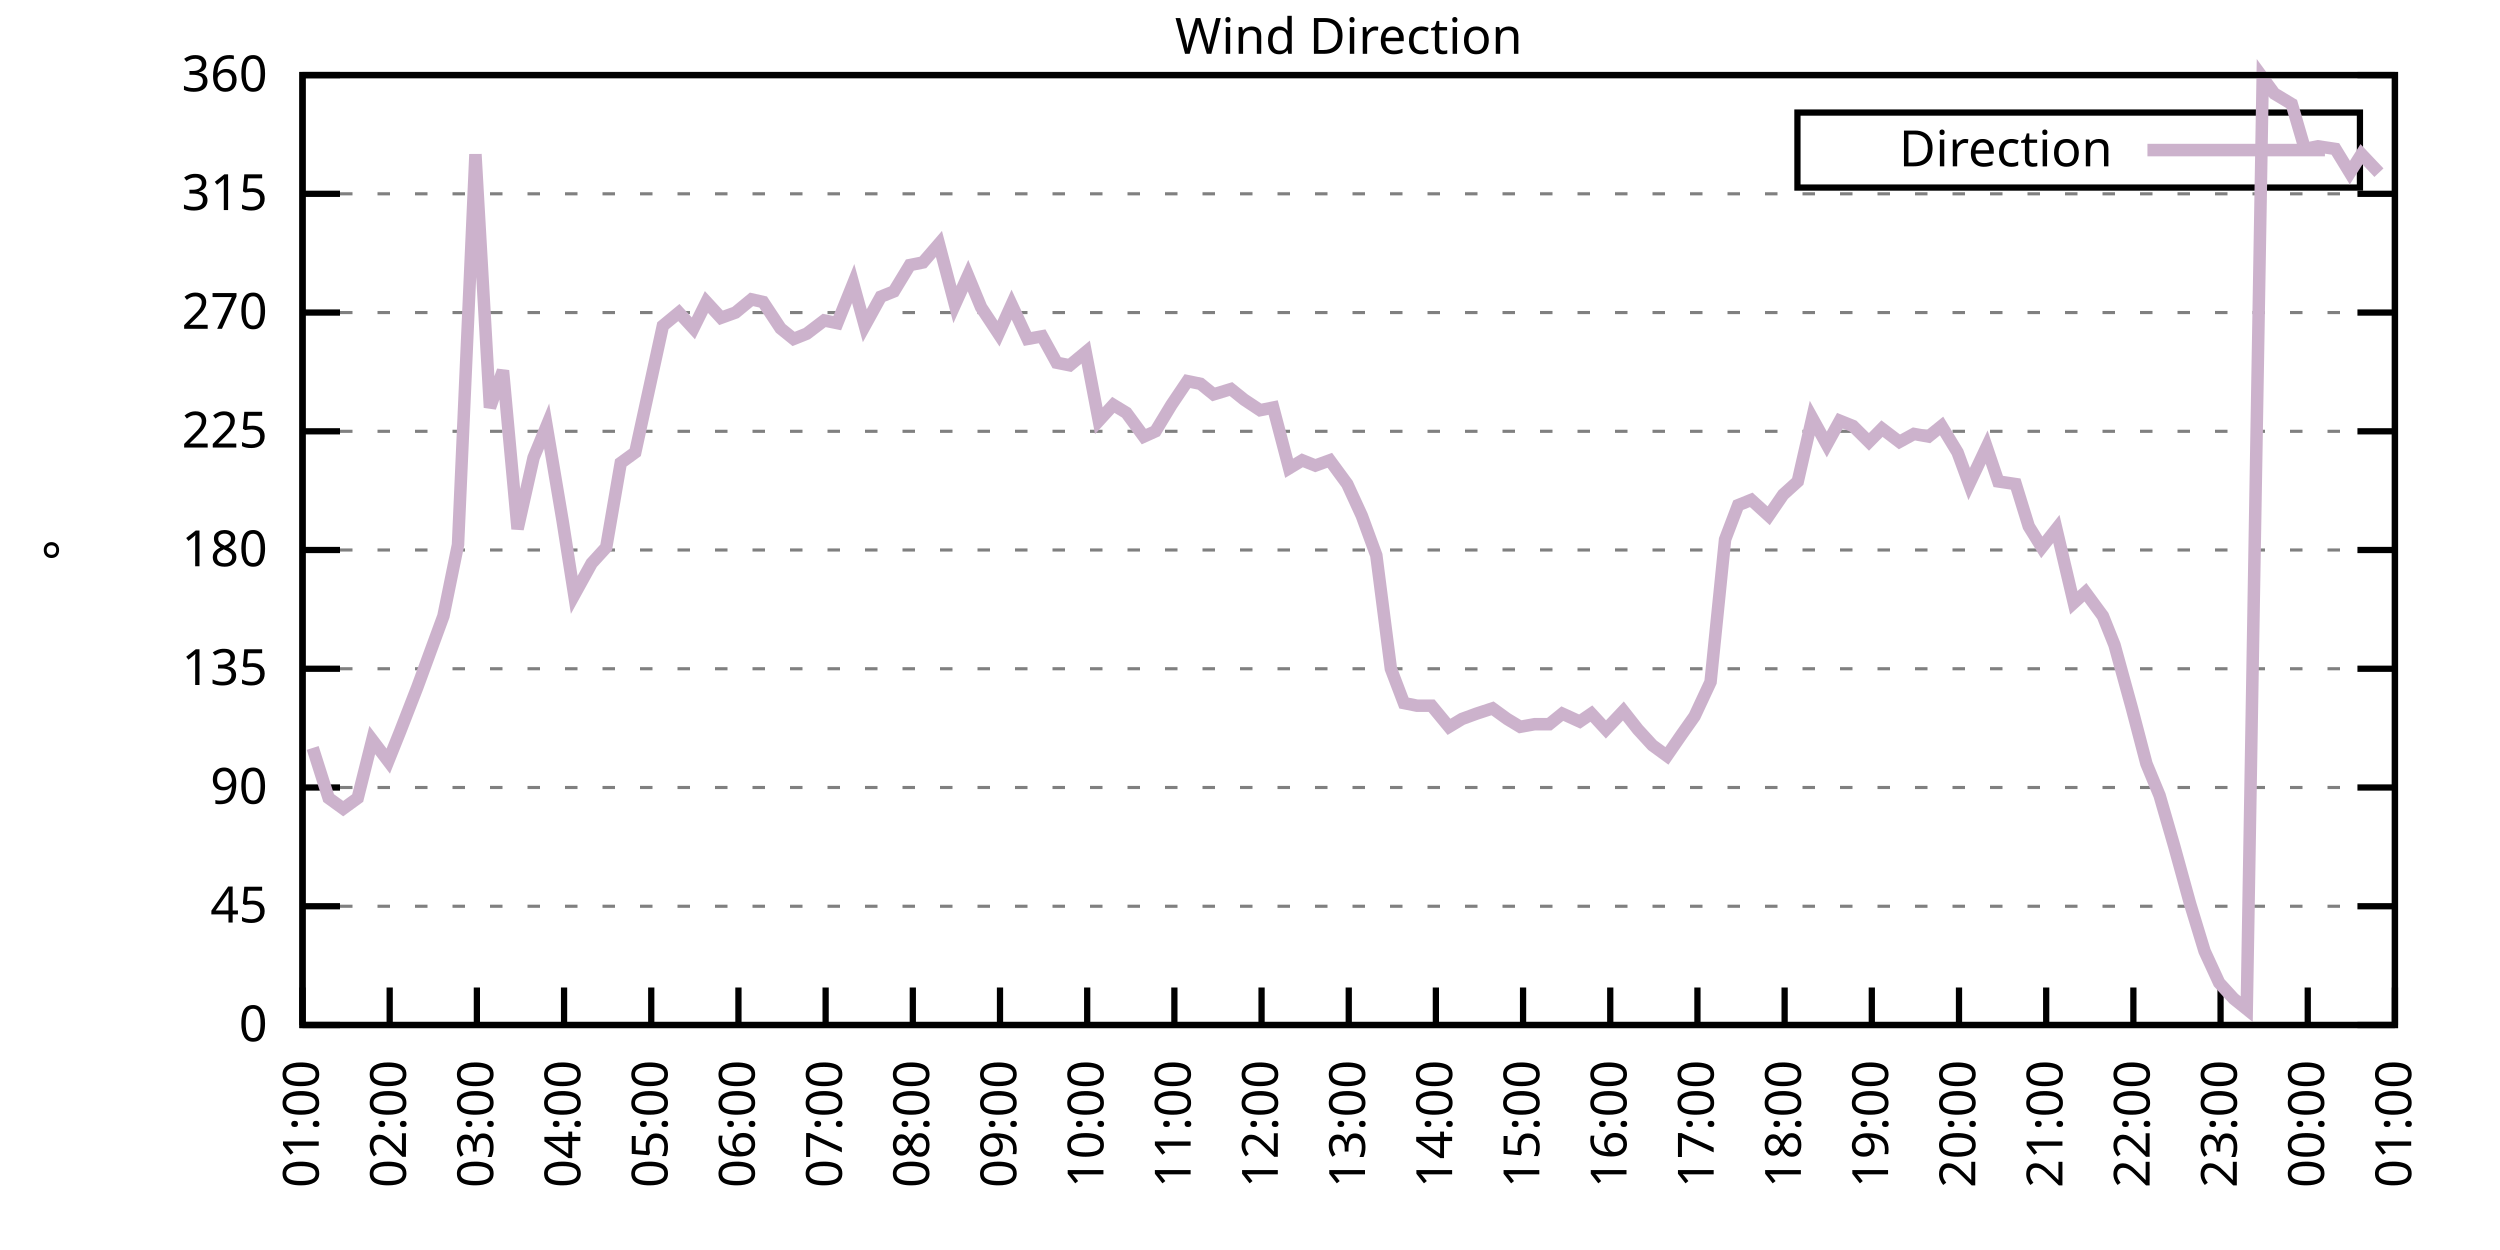
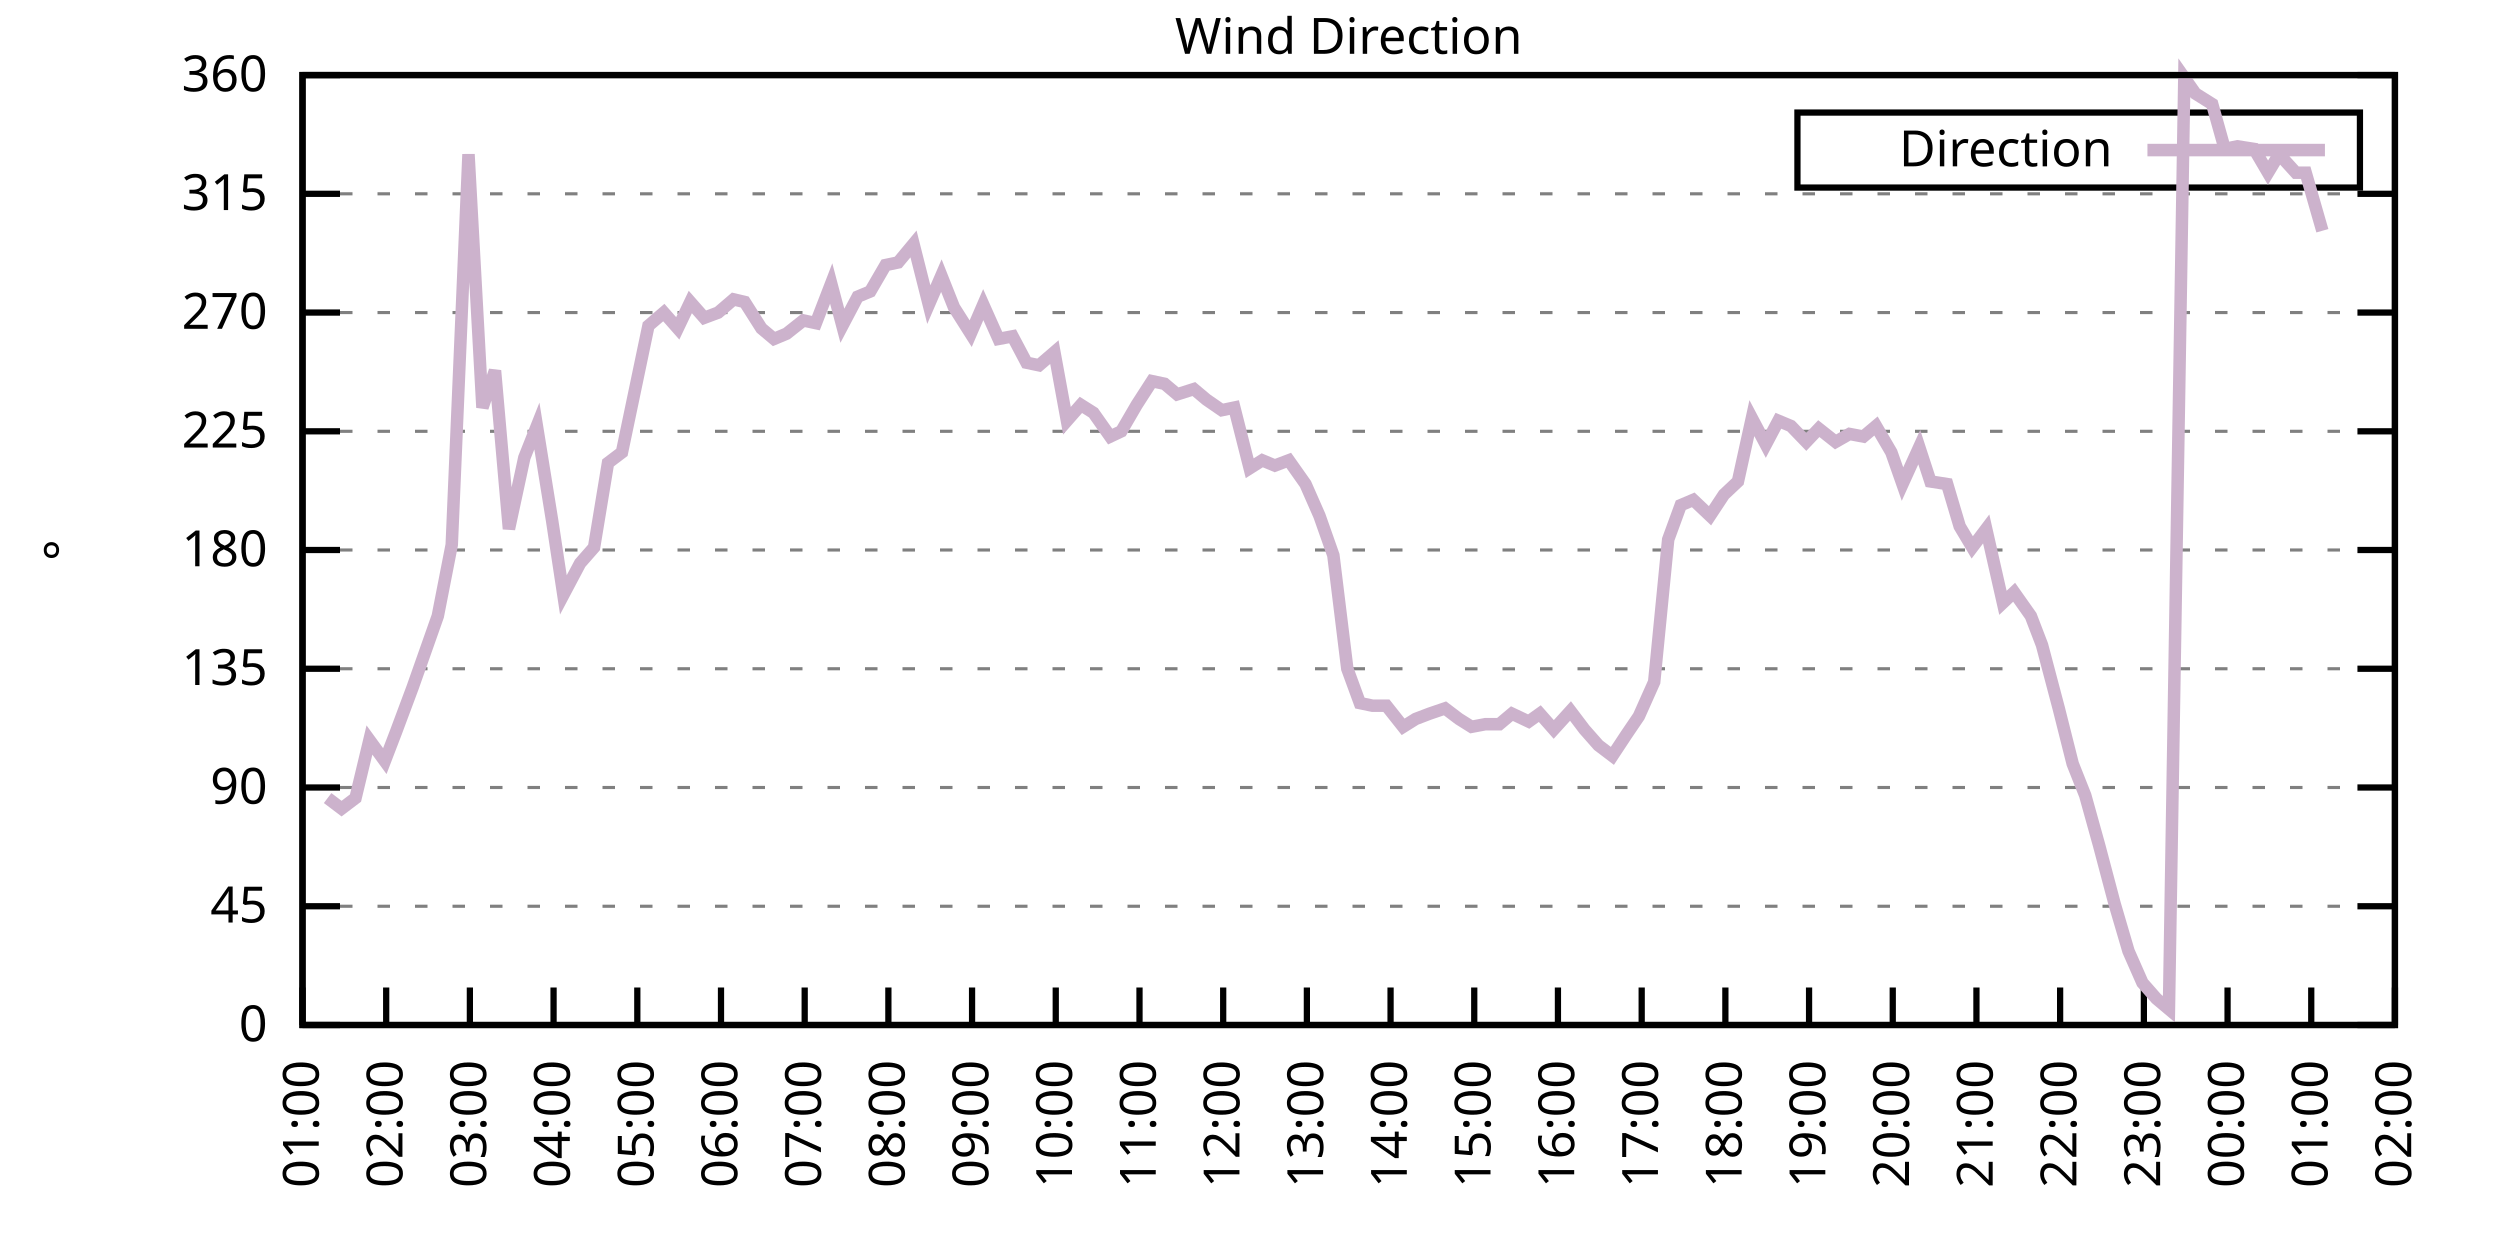
<svg xmlns="http://www.w3.org/2000/svg" xmlns:xlink="http://www.w3.org/1999/xlink" width="400" height="200" viewBox="0 0 400 200">
  <g id="gnuplot_canvas">
    <rect x="0" y="0" width="400" height="200" fill="none" />
    <defs>
      <circle id="gpDot" r="0.5" stroke-width="0.5" stroke="currentColor" />
      <path id="gpPt0" stroke-width="0.333" stroke="currentColor" d="M-1,0 h2 M0,-1 v2" />
      <path id="gpPt1" stroke-width="0.333" stroke="currentColor" d="M-1,-1 L1,1 M1,-1 L-1,1" />
      <path id="gpPt2" stroke-width="0.333" stroke="currentColor" d="M-1,0 L1,0 M0,-1 L0,1 M-1,-1 L1,1 M-1,1 L1,-1" />
      <rect id="gpPt3" stroke-width="0.333" stroke="currentColor" x="-1" y="-1" width="2" height="2" />
      <rect id="gpPt4" stroke-width="0.333" stroke="currentColor" fill="currentColor" x="-1" y="-1" width="2" height="2" />
      <circle id="gpPt5" stroke-width="0.333" stroke="currentColor" cx="0" cy="0" r="1" />
      <use xlink:href="#gpPt5" id="gpPt6" fill="currentColor" stroke="none" />
      <path id="gpPt7" stroke-width="0.333" stroke="currentColor" d="M0,-1.33 L-1.33,0.67 L1.33,0.67 z" />
      <use xlink:href="#gpPt7" id="gpPt8" fill="currentColor" stroke="none" />
      <use xlink:href="#gpPt7" id="gpPt9" stroke="currentColor" transform="rotate(180)" />
      <use xlink:href="#gpPt9" id="gpPt10" fill="currentColor" stroke="none" />
      <use xlink:href="#gpPt3" id="gpPt11" stroke="currentColor" transform="rotate(45)" />
      <use xlink:href="#gpPt11" id="gpPt12" fill="currentColor" stroke="none" />
      <path id="gpPt13" stroke-width="0.333" stroke="currentColor" d="M0,1.330 L1.265,0.411 L0.782,-1.067 L-0.782,-1.076 L-1.265,0.411 z" />
      <use xlink:href="#gpPt13" id="gpPt14" fill="currentColor" stroke="none" />
      <filter id="textbox" filterUnits="objectBoundingBox" x="0" y="0" height="1" width="1">
        <feFlood flood-color="white" flood-opacity="1" result="bgnd" />
        <feComposite in="SourceGraphic" in2="bgnd" operator="atop" />
      </filter>
      <filter id="greybox" filterUnits="objectBoundingBox" x="0" y="0" height="1" width="1">
        <feFlood flood-color="lightgrey" flood-opacity="1" result="grey" />
        <feComposite in="SourceGraphic" in2="grey" operator="atop" />
      </filter>
    </defs>
    <g fill="none" color="white" stroke="currentColor" stroke-width="1.00" stroke-linecap="butt" stroke-linejoin="miter">
</g>
    <g fill="none" color="black" stroke="currentColor" stroke-width="1.00" stroke-linecap="butt" stroke-linejoin="miter">
      <g stroke="none" shape-rendering="crispEdges">
        <polygon fill="rgb(255, 255, 255)" points="48.40,164.00 383.18,164.00 383.18,12.02 48.40,12.02 " />
      </g>
    </g>
    <g fill="none" color="black" stroke="currentColor" stroke-width="1.00" stroke-linecap="butt" stroke-linejoin="miter">
</g>
    <g fill="none" color="black" stroke="black" stroke-width="0.50" stroke-linecap="butt" stroke-linejoin="miter">
</g>
    <g fill="none" color="gray" stroke="currentColor" stroke-width="0.50" stroke-linecap="butt" stroke-linejoin="miter">
      <path stroke="gray" stroke-dasharray="2,4" class="gridline" d="M48.40,164.00 L383.19,164.00  " />
    </g>
    <g fill="none" color="gray" stroke="gray" stroke-width="1.00" stroke-linecap="butt" stroke-linejoin="miter">
</g>
    <g fill="none" color="black" stroke="currentColor" stroke-width="1.00" stroke-linecap="butt" stroke-linejoin="miter">
      <path stroke="black" d="M48.40,164.00 L54.40,164.00 M383.19,164.00 L377.19,164.00  " />
      <g transform="translate(42.80,166.60)" stroke="none" fill="black" font-family="Sans" font-size="8.00" text-anchor="end">
        <text>
          <tspan font-family="Sans"> 0</tspan>
        </text>
      </g>
    </g>
    <g fill="none" color="black" stroke="currentColor" stroke-width="1.00" stroke-linecap="butt" stroke-linejoin="miter">
</g>
    <g fill="none" color="black" stroke="black" stroke-width="0.50" stroke-linecap="butt" stroke-linejoin="miter">
</g>
    <g fill="none" color="gray" stroke="currentColor" stroke-width="0.50" stroke-linecap="butt" stroke-linejoin="miter">
      <path stroke="gray" stroke-dasharray="2,4" class="gridline" d="M48.40,145.00 L383.19,145.00  " />
    </g>
    <g fill="none" color="gray" stroke="gray" stroke-width="1.00" stroke-linecap="butt" stroke-linejoin="miter">
</g>
    <g fill="none" color="black" stroke="currentColor" stroke-width="1.00" stroke-linecap="butt" stroke-linejoin="miter">
      <path stroke="black" d="M48.40,145.00 L54.40,145.00 M383.19,145.00 L377.19,145.00  " />
      <g transform="translate(42.80,147.60)" stroke="none" fill="black" font-family="Sans" font-size="8.00" text-anchor="end">
        <text>
          <tspan font-family="Sans"> 45</tspan>
        </text>
      </g>
    </g>
    <g fill="none" color="black" stroke="currentColor" stroke-width="1.00" stroke-linecap="butt" stroke-linejoin="miter">
</g>
    <g fill="none" color="black" stroke="black" stroke-width="0.50" stroke-linecap="butt" stroke-linejoin="miter">
</g>
    <g fill="none" color="gray" stroke="currentColor" stroke-width="0.50" stroke-linecap="butt" stroke-linejoin="miter">
      <path stroke="gray" stroke-dasharray="2,4" class="gridline" d="M48.40,126.00 L383.19,126.00  " />
    </g>
    <g fill="none" color="gray" stroke="gray" stroke-width="1.00" stroke-linecap="butt" stroke-linejoin="miter">
</g>
    <g fill="none" color="black" stroke="currentColor" stroke-width="1.00" stroke-linecap="butt" stroke-linejoin="miter">
      <path stroke="black" d="M48.40,126.00 L54.40,126.00 M383.19,126.00 L377.19,126.00  " />
      <g transform="translate(42.80,128.60)" stroke="none" fill="black" font-family="Sans" font-size="8.00" text-anchor="end">
        <text>
          <tspan font-family="Sans"> 90</tspan>
        </text>
      </g>
    </g>
    <g fill="none" color="black" stroke="currentColor" stroke-width="1.00" stroke-linecap="butt" stroke-linejoin="miter">
</g>
    <g fill="none" color="black" stroke="black" stroke-width="0.50" stroke-linecap="butt" stroke-linejoin="miter">
</g>
    <g fill="none" color="gray" stroke="currentColor" stroke-width="0.50" stroke-linecap="butt" stroke-linejoin="miter">
      <path stroke="gray" stroke-dasharray="2,4" class="gridline" d="M48.40,107.00 L383.19,107.00  " />
    </g>
    <g fill="none" color="gray" stroke="gray" stroke-width="1.00" stroke-linecap="butt" stroke-linejoin="miter">
</g>
    <g fill="none" color="black" stroke="currentColor" stroke-width="1.00" stroke-linecap="butt" stroke-linejoin="miter">
      <path stroke="black" d="M48.40,107.00 L54.40,107.00 M383.19,107.00 L377.19,107.00  " />
      <g transform="translate(42.80,109.60)" stroke="none" fill="black" font-family="Sans" font-size="8.00" text-anchor="end">
        <text>
          <tspan font-family="Sans"> 135</tspan>
        </text>
      </g>
    </g>
    <g fill="none" color="black" stroke="currentColor" stroke-width="1.00" stroke-linecap="butt" stroke-linejoin="miter">
</g>
    <g fill="none" color="black" stroke="black" stroke-width="0.50" stroke-linecap="butt" stroke-linejoin="miter">
</g>
    <g fill="none" color="gray" stroke="currentColor" stroke-width="0.50" stroke-linecap="butt" stroke-linejoin="miter">
      <path stroke="gray" stroke-dasharray="2,4" class="gridline" d="M48.40,88.00 L383.19,88.00  " />
    </g>
    <g fill="none" color="gray" stroke="gray" stroke-width="1.00" stroke-linecap="butt" stroke-linejoin="miter">
</g>
    <g fill="none" color="black" stroke="currentColor" stroke-width="1.00" stroke-linecap="butt" stroke-linejoin="miter">
      <path stroke="black" d="M48.40,88.00 L54.40,88.00 M383.19,88.00 L377.19,88.00  " />
      <g transform="translate(42.80,90.60)" stroke="none" fill="black" font-family="Sans" font-size="8.00" text-anchor="end">
        <text>
          <tspan font-family="Sans"> 180</tspan>
        </text>
      </g>
    </g>
    <g fill="none" color="black" stroke="currentColor" stroke-width="1.00" stroke-linecap="butt" stroke-linejoin="miter">
</g>
    <g fill="none" color="black" stroke="black" stroke-width="0.50" stroke-linecap="butt" stroke-linejoin="miter">
</g>
    <g fill="none" color="gray" stroke="currentColor" stroke-width="0.50" stroke-linecap="butt" stroke-linejoin="miter">
      <path stroke="gray" stroke-dasharray="2,4" class="gridline" d="M48.40,69.01 L383.19,69.01  " />
    </g>
    <g fill="none" color="gray" stroke="gray" stroke-width="1.00" stroke-linecap="butt" stroke-linejoin="miter">
</g>
    <g fill="none" color="black" stroke="currentColor" stroke-width="1.00" stroke-linecap="butt" stroke-linejoin="miter">
      <path stroke="black" d="M48.40,69.01 L54.40,69.01 M383.19,69.01 L377.19,69.01  " />
      <g transform="translate(42.80,71.61)" stroke="none" fill="black" font-family="Sans" font-size="8.00" text-anchor="end">
        <text>
          <tspan font-family="Sans"> 225</tspan>
        </text>
      </g>
    </g>
    <g fill="none" color="black" stroke="currentColor" stroke-width="1.00" stroke-linecap="butt" stroke-linejoin="miter">
</g>
    <g fill="none" color="black" stroke="black" stroke-width="0.50" stroke-linecap="butt" stroke-linejoin="miter">
</g>
    <g fill="none" color="gray" stroke="currentColor" stroke-width="0.50" stroke-linecap="butt" stroke-linejoin="miter">
      <path stroke="gray" stroke-dasharray="2,4" class="gridline" d="M48.40,50.01 L383.19,50.01  " />
    </g>
    <g fill="none" color="gray" stroke="gray" stroke-width="1.00" stroke-linecap="butt" stroke-linejoin="miter">
</g>
    <g fill="none" color="black" stroke="currentColor" stroke-width="1.00" stroke-linecap="butt" stroke-linejoin="miter">
      <path stroke="black" d="M48.40,50.01 L54.40,50.01 M383.19,50.01 L377.19,50.01  " />
      <g transform="translate(42.80,52.61)" stroke="none" fill="black" font-family="Sans" font-size="8.00" text-anchor="end">
        <text>
          <tspan font-family="Sans"> 270</tspan>
        </text>
      </g>
    </g>
    <g fill="none" color="black" stroke="currentColor" stroke-width="1.00" stroke-linecap="butt" stroke-linejoin="miter">
</g>
    <g fill="none" color="black" stroke="black" stroke-width="0.50" stroke-linecap="butt" stroke-linejoin="miter">
</g>
    <g fill="none" color="gray" stroke="currentColor" stroke-width="0.50" stroke-linecap="butt" stroke-linejoin="miter">
      <path stroke="gray" stroke-dasharray="2,4" class="gridline" d="M48.40,31.01 L383.19,31.01  " />
    </g>
    <g fill="none" color="gray" stroke="gray" stroke-width="1.00" stroke-linecap="butt" stroke-linejoin="miter">
</g>
    <g fill="none" color="black" stroke="currentColor" stroke-width="1.00" stroke-linecap="butt" stroke-linejoin="miter">
      <path stroke="black" d="M48.40,31.01 L54.40,31.01 M383.19,31.01 L377.19,31.01  " />
      <g transform="translate(42.80,33.61)" stroke="none" fill="black" font-family="Sans" font-size="8.00" text-anchor="end">
        <text>
          <tspan font-family="Sans"> 315</tspan>
        </text>
      </g>
    </g>
    <g fill="none" color="black" stroke="currentColor" stroke-width="1.00" stroke-linecap="butt" stroke-linejoin="miter">
</g>
    <g fill="none" color="black" stroke="black" stroke-width="0.50" stroke-linecap="butt" stroke-linejoin="miter">
</g>
    <g fill="none" color="gray" stroke="currentColor" stroke-width="0.50" stroke-linecap="butt" stroke-linejoin="miter">
      <path stroke="gray" stroke-dasharray="2,4" class="gridline" d="M48.40,12.01 L383.19,12.01  " />
    </g>
    <g fill="none" color="gray" stroke="gray" stroke-width="1.00" stroke-linecap="butt" stroke-linejoin="miter">
</g>
    <g fill="none" color="black" stroke="currentColor" stroke-width="1.00" stroke-linecap="butt" stroke-linejoin="miter">
      <path stroke="black" d="M48.40,12.01 L54.40,12.01 M383.19,12.01 L377.19,12.01  " />
      <g transform="translate(42.80,14.61)" stroke="none" fill="black" font-family="Sans" font-size="8.00" text-anchor="end">
        <text>
          <tspan font-family="Sans"> 360</tspan>
        </text>
      </g>
    </g>
    <g fill="none" color="black" stroke="currentColor" stroke-width="1.00" stroke-linecap="butt" stroke-linejoin="miter">
      <path stroke="black" d="M48.40,164.00 L48.40,158.00  " />
      <g transform="translate(51.00,169.60) rotate(270.00)" stroke="none" fill="black" font-family="Sans" font-size="8.00" text-anchor="end">
        <text>
          <tspan font-family="Sans">01:00</tspan>
        </text>
      </g>
    </g>
    <g fill="none" color="black" stroke="currentColor" stroke-width="1.00" stroke-linecap="butt" stroke-linejoin="miter">
-       <path stroke="black" d="M62.35,164.00 L62.35,158.00  " />
-       <g transform="translate(64.95,169.60) rotate(270.00)" stroke="none" fill="black" font-family="Sans" font-size="8.00" text-anchor="end">
+       <path stroke="black" d="M61.79,164.00 L61.79,158.00  " />
+       <g transform="translate(64.39,169.60) rotate(270.00)" stroke="none" fill="black" font-family="Sans" font-size="8.00" text-anchor="end">
        <text>
          <tspan font-family="Sans">02:00</tspan>
        </text>
      </g>
    </g>
    <g fill="none" color="black" stroke="currentColor" stroke-width="1.00" stroke-linecap="butt" stroke-linejoin="miter">
-       <path stroke="black" d="M76.30,164.00 L76.30,158.00  " />
-       <g transform="translate(78.90,169.60) rotate(270.00)" stroke="none" fill="black" font-family="Sans" font-size="8.00" text-anchor="end">
+       <path stroke="black" d="M75.18,164.00 L75.18,158.00  " />
+       <g transform="translate(77.78,169.60) rotate(270.00)" stroke="none" fill="black" font-family="Sans" font-size="8.00" text-anchor="end">
        <text>
          <tspan font-family="Sans">03:00</tspan>
        </text>
      </g>
    </g>
    <g fill="none" color="black" stroke="currentColor" stroke-width="1.00" stroke-linecap="butt" stroke-linejoin="miter">
-       <path stroke="black" d="M90.25,164.00 L90.25,158.00  " />
-       <g transform="translate(92.85,169.60) rotate(270.00)" stroke="none" fill="black" font-family="Sans" font-size="8.00" text-anchor="end">
+       <path stroke="black" d="M88.57,164.00 L88.57,158.00  " />
+       <g transform="translate(91.17,169.60) rotate(270.00)" stroke="none" fill="black" font-family="Sans" font-size="8.00" text-anchor="end">
        <text>
          <tspan font-family="Sans">04:00</tspan>
        </text>
      </g>
    </g>
    <g fill="none" color="black" stroke="currentColor" stroke-width="1.00" stroke-linecap="butt" stroke-linejoin="miter">
-       <path stroke="black" d="M104.20,164.00 L104.20,158.00  " />
-       <g transform="translate(106.80,169.60) rotate(270.00)" stroke="none" fill="black" font-family="Sans" font-size="8.00" text-anchor="end">
+       <path stroke="black" d="M101.97,164.00 L101.97,158.00  " />
+       <g transform="translate(104.57,169.60) rotate(270.00)" stroke="none" fill="black" font-family="Sans" font-size="8.00" text-anchor="end">
        <text>
          <tspan font-family="Sans">05:00</tspan>
        </text>
      </g>
    </g>
    <g fill="none" color="black" stroke="currentColor" stroke-width="1.00" stroke-linecap="butt" stroke-linejoin="miter">
-       <path stroke="black" d="M118.15,164.00 L118.15,158.00  " />
-       <g transform="translate(120.75,169.60) rotate(270.00)" stroke="none" fill="black" font-family="Sans" font-size="8.00" text-anchor="end">
+       <path stroke="black" d="M115.36,164.00 L115.36,158.00  " />
+       <g transform="translate(117.96,169.60) rotate(270.00)" stroke="none" fill="black" font-family="Sans" font-size="8.00" text-anchor="end">
        <text>
          <tspan font-family="Sans">06:00</tspan>
        </text>
      </g>
    </g>
    <g fill="none" color="black" stroke="currentColor" stroke-width="1.00" stroke-linecap="butt" stroke-linejoin="miter">
-       <path stroke="black" d="M132.10,164.00 L132.10,158.00  " />
-       <g transform="translate(134.70,169.60) rotate(270.00)" stroke="none" fill="black" font-family="Sans" font-size="8.00" text-anchor="end">
+       <path stroke="black" d="M128.75,164.00 L128.75,158.00  " />
+       <g transform="translate(131.35,169.60) rotate(270.00)" stroke="none" fill="black" font-family="Sans" font-size="8.00" text-anchor="end">
        <text>
          <tspan font-family="Sans">07:00</tspan>
        </text>
      </g>
    </g>
    <g fill="none" color="black" stroke="currentColor" stroke-width="1.00" stroke-linecap="butt" stroke-linejoin="miter">
-       <path stroke="black" d="M146.05,164.00 L146.05,158.00  " />
-       <g transform="translate(148.65,169.60) rotate(270.00)" stroke="none" fill="black" font-family="Sans" font-size="8.00" text-anchor="end">
+       <path stroke="black" d="M142.14,164.00 L142.14,158.00  " />
+       <g transform="translate(144.74,169.60) rotate(270.00)" stroke="none" fill="black" font-family="Sans" font-size="8.00" text-anchor="end">
        <text>
          <tspan font-family="Sans">08:00</tspan>
        </text>
      </g>
    </g>
    <g fill="none" color="black" stroke="currentColor" stroke-width="1.00" stroke-linecap="butt" stroke-linejoin="miter">
-       <path stroke="black" d="M160.00,164.00 L160.00,158.00  " />
-       <g transform="translate(162.60,169.60) rotate(270.00)" stroke="none" fill="black" font-family="Sans" font-size="8.00" text-anchor="end">
+       <path stroke="black" d="M155.53,164.00 L155.53,158.00  " />
+       <g transform="translate(158.13,169.60) rotate(270.00)" stroke="none" fill="black" font-family="Sans" font-size="8.00" text-anchor="end">
        <text>
          <tspan font-family="Sans">09:00</tspan>
        </text>
      </g>
    </g>
    <g fill="none" color="black" stroke="currentColor" stroke-width="1.00" stroke-linecap="butt" stroke-linejoin="miter">
-       <path stroke="black" d="M173.95,164.00 L173.95,158.00  " />
-       <g transform="translate(176.55,169.60) rotate(270.00)" stroke="none" fill="black" font-family="Sans" font-size="8.00" text-anchor="end">
+       <path stroke="black" d="M168.92,164.00 L168.92,158.00  " />
+       <g transform="translate(171.52,169.60) rotate(270.00)" stroke="none" fill="black" font-family="Sans" font-size="8.00" text-anchor="end">
        <text>
          <tspan font-family="Sans">10:00</tspan>
        </text>
      </g>
    </g>
    <g fill="none" color="black" stroke="currentColor" stroke-width="1.00" stroke-linecap="butt" stroke-linejoin="miter">
-       <path stroke="black" d="M187.90,164.00 L187.90,158.00  " />
-       <g transform="translate(190.50,169.60) rotate(270.00)" stroke="none" fill="black" font-family="Sans" font-size="8.00" text-anchor="end">
+       <path stroke="black" d="M182.32,164.00 L182.32,158.00  " />
+       <g transform="translate(184.92,169.60) rotate(270.00)" stroke="none" fill="black" font-family="Sans" font-size="8.00" text-anchor="end">
        <text>
          <tspan font-family="Sans">11:00</tspan>
        </text>
      </g>
    </g>
    <g fill="none" color="black" stroke="currentColor" stroke-width="1.00" stroke-linecap="butt" stroke-linejoin="miter">
-       <path stroke="black" d="M201.85,164.00 L201.85,158.00  " />
-       <g transform="translate(204.45,169.60) rotate(270.00)" stroke="none" fill="black" font-family="Sans" font-size="8.00" text-anchor="end">
+       <path stroke="black" d="M195.71,164.00 L195.71,158.00  " />
+       <g transform="translate(198.31,169.60) rotate(270.00)" stroke="none" fill="black" font-family="Sans" font-size="8.00" text-anchor="end">
        <text>
          <tspan font-family="Sans">12:00</tspan>
        </text>
      </g>
    </g>
    <g fill="none" color="black" stroke="currentColor" stroke-width="1.00" stroke-linecap="butt" stroke-linejoin="miter">
-       <path stroke="black" d="M215.80,164.00 L215.80,158.00  " />
-       <g transform="translate(218.40,169.60) rotate(270.00)" stroke="none" fill="black" font-family="Sans" font-size="8.00" text-anchor="end">
+       <path stroke="black" d="M209.10,164.00 L209.10,158.00  " />
+       <g transform="translate(211.70,169.60) rotate(270.00)" stroke="none" fill="black" font-family="Sans" font-size="8.00" text-anchor="end">
        <text>
          <tspan font-family="Sans">13:00</tspan>
        </text>
      </g>
    </g>
    <g fill="none" color="black" stroke="currentColor" stroke-width="1.00" stroke-linecap="butt" stroke-linejoin="miter">
-       <path stroke="black" d="M229.74,164.00 L229.74,158.00  " />
-       <g transform="translate(232.34,169.60) rotate(270.00)" stroke="none" fill="black" font-family="Sans" font-size="8.00" text-anchor="end">
+       <path stroke="black" d="M222.49,164.00 L222.49,158.00  " />
+       <g transform="translate(225.09,169.60) rotate(270.00)" stroke="none" fill="black" font-family="Sans" font-size="8.00" text-anchor="end">
        <text>
          <tspan font-family="Sans">14:00</tspan>
        </text>
      </g>
    </g>
    <g fill="none" color="black" stroke="currentColor" stroke-width="1.00" stroke-linecap="butt" stroke-linejoin="miter">
-       <path stroke="black" d="M243.69,164.00 L243.69,158.00  " />
-       <g transform="translate(246.29,169.60) rotate(270.00)" stroke="none" fill="black" font-family="Sans" font-size="8.00" text-anchor="end">
+       <path stroke="black" d="M235.88,164.00 L235.88,158.00  " />
+       <g transform="translate(238.48,169.60) rotate(270.00)" stroke="none" fill="black" font-family="Sans" font-size="8.00" text-anchor="end">
        <text>
          <tspan font-family="Sans">15:00</tspan>
        </text>
      </g>
    </g>
    <g fill="none" color="black" stroke="currentColor" stroke-width="1.00" stroke-linecap="butt" stroke-linejoin="miter">
-       <path stroke="black" d="M257.64,164.00 L257.64,158.00  " />
-       <g transform="translate(260.24,169.60) rotate(270.00)" stroke="none" fill="black" font-family="Sans" font-size="8.00" text-anchor="end">
+       <path stroke="black" d="M249.27,164.00 L249.27,158.00  " />
+       <g transform="translate(251.87,169.60) rotate(270.00)" stroke="none" fill="black" font-family="Sans" font-size="8.00" text-anchor="end">
        <text>
          <tspan font-family="Sans">16:00</tspan>
        </text>
      </g>
    </g>
    <g fill="none" color="black" stroke="currentColor" stroke-width="1.00" stroke-linecap="butt" stroke-linejoin="miter">
-       <path stroke="black" d="M271.59,164.00 L271.59,158.00  " />
-       <g transform="translate(274.19,169.60) rotate(270.00)" stroke="none" fill="black" font-family="Sans" font-size="8.00" text-anchor="end">
+       <path stroke="black" d="M262.67,164.00 L262.67,158.00  " />
+       <g transform="translate(265.27,169.60) rotate(270.00)" stroke="none" fill="black" font-family="Sans" font-size="8.00" text-anchor="end">
        <text>
          <tspan font-family="Sans">17:00</tspan>
        </text>
      </g>
    </g>
    <g fill="none" color="black" stroke="currentColor" stroke-width="1.00" stroke-linecap="butt" stroke-linejoin="miter">
-       <path stroke="black" d="M285.54,164.00 L285.54,158.00  " />
-       <g transform="translate(288.14,169.60) rotate(270.00)" stroke="none" fill="black" font-family="Sans" font-size="8.00" text-anchor="end">
+       <path stroke="black" d="M276.06,164.00 L276.06,158.00  " />
+       <g transform="translate(278.66,169.60) rotate(270.00)" stroke="none" fill="black" font-family="Sans" font-size="8.00" text-anchor="end">
        <text>
          <tspan font-family="Sans">18:00</tspan>
        </text>
      </g>
    </g>
    <g fill="none" color="black" stroke="currentColor" stroke-width="1.00" stroke-linecap="butt" stroke-linejoin="miter">
-       <path stroke="black" d="M299.49,164.00 L299.49,158.00  " />
-       <g transform="translate(302.09,169.60) rotate(270.00)" stroke="none" fill="black" font-family="Sans" font-size="8.00" text-anchor="end">
+       <path stroke="black" d="M289.45,164.00 L289.45,158.00  " />
+       <g transform="translate(292.05,169.60) rotate(270.00)" stroke="none" fill="black" font-family="Sans" font-size="8.00" text-anchor="end">
        <text>
          <tspan font-family="Sans">19:00</tspan>
        </text>
      </g>
    </g>
    <g fill="none" color="black" stroke="currentColor" stroke-width="1.00" stroke-linecap="butt" stroke-linejoin="miter">
-       <path stroke="black" d="M313.44,164.00 L313.44,158.00  " />
-       <g transform="translate(316.04,169.60) rotate(270.00)" stroke="none" fill="black" font-family="Sans" font-size="8.00" text-anchor="end">
+       <path stroke="black" d="M302.84,164.00 L302.84,158.00  " />
+       <g transform="translate(305.44,169.60) rotate(270.00)" stroke="none" fill="black" font-family="Sans" font-size="8.00" text-anchor="end">
        <text>
          <tspan font-family="Sans">20:00</tspan>
        </text>
      </g>
    </g>
    <g fill="none" color="black" stroke="currentColor" stroke-width="1.00" stroke-linecap="butt" stroke-linejoin="miter">
-       <path stroke="black" d="M327.39,164.00 L327.39,158.00  " />
-       <g transform="translate(329.99,169.60) rotate(270.00)" stroke="none" fill="black" font-family="Sans" font-size="8.00" text-anchor="end">
+       <path stroke="black" d="M316.23,164.00 L316.23,158.00  " />
+       <g transform="translate(318.83,169.60) rotate(270.00)" stroke="none" fill="black" font-family="Sans" font-size="8.00" text-anchor="end">
        <text>
          <tspan font-family="Sans">21:00</tspan>
        </text>
      </g>
    </g>
    <g fill="none" color="black" stroke="currentColor" stroke-width="1.00" stroke-linecap="butt" stroke-linejoin="miter">
-       <path stroke="black" d="M341.34,164.00 L341.34,158.00  " />
-       <g transform="translate(343.94,169.60) rotate(270.00)" stroke="none" fill="black" font-family="Sans" font-size="8.00" text-anchor="end">
+       <path stroke="black" d="M329.62,164.00 L329.62,158.00  " />
+       <g transform="translate(332.22,169.60) rotate(270.00)" stroke="none" fill="black" font-family="Sans" font-size="8.00" text-anchor="end">
        <text>
          <tspan font-family="Sans">22:00</tspan>
        </text>
      </g>
    </g>
    <g fill="none" color="black" stroke="currentColor" stroke-width="1.00" stroke-linecap="butt" stroke-linejoin="miter">
-       <path stroke="black" d="M355.29,164.00 L355.29,158.00  " />
-       <g transform="translate(357.89,169.60) rotate(270.00)" stroke="none" fill="black" font-family="Sans" font-size="8.00" text-anchor="end">
+       <path stroke="black" d="M343.02,164.00 L343.02,158.00  " />
+       <g transform="translate(345.62,169.60) rotate(270.00)" stroke="none" fill="black" font-family="Sans" font-size="8.00" text-anchor="end">
        <text>
          <tspan font-family="Sans">23:00</tspan>
        </text>
      </g>
    </g>
    <g fill="none" color="black" stroke="currentColor" stroke-width="1.00" stroke-linecap="butt" stroke-linejoin="miter">
-       <path stroke="black" d="M369.24,164.00 L369.24,158.00  " />
-       <g transform="translate(371.84,169.60) rotate(270.00)" stroke="none" fill="black" font-family="Sans" font-size="8.00" text-anchor="end">
+       <path stroke="black" d="M356.41,164.00 L356.41,158.00  " />
+       <g transform="translate(359.01,169.60) rotate(270.00)" stroke="none" fill="black" font-family="Sans" font-size="8.00" text-anchor="end">
        <text>
          <tspan font-family="Sans">00:00</tspan>
+         </text>
+       </g>
+     </g>
+     <g fill="none" color="black" stroke="currentColor" stroke-width="1.00" stroke-linecap="butt" stroke-linejoin="miter">
+       <path stroke="black" d="M369.80,164.00 L369.80,158.00  " />
+       <g transform="translate(372.40,169.60) rotate(270.00)" stroke="none" fill="black" font-family="Sans" font-size="8.00" text-anchor="end">
+         <text>
+           <tspan font-family="Sans">01:00</tspan>
        </text>
      </g>
    </g>
    <g fill="none" color="black" stroke="currentColor" stroke-width="1.00" stroke-linecap="butt" stroke-linejoin="miter">
      <path stroke="black" d="M383.19,164.00 L383.19,158.00  " />
      <g transform="translate(385.79,169.60) rotate(270.00)" stroke="none" fill="black" font-family="Sans" font-size="8.00" text-anchor="end">
        <text>
-           <tspan font-family="Sans">01:00</tspan>
+           <tspan font-family="Sans">02:00</tspan>
        </text>
      </g>
    </g>
    <g fill="none" color="black" stroke="currentColor" stroke-width="1.00" stroke-linecap="butt" stroke-linejoin="miter">
</g>
    <g fill="none" color="black" stroke="currentColor" stroke-width="1.00" stroke-linecap="butt" stroke-linejoin="miter">
      <path stroke="black" d="M48.40,12.01 L48.40,164.00 L383.19,164.00 L383.19,12.01 L48.40,12.01 Z  " />
    </g>
    <g fill="none" color="black" stroke="currentColor" stroke-width="1.00" stroke-linecap="butt" stroke-linejoin="miter">
</g>
    <g fill="none" color="black" stroke="currentColor" stroke-width="1.00" stroke-linecap="butt" stroke-linejoin="miter">
      <path stroke="black" d="M287.59,30.01 L287.59,18.01 L377.59,18.01 L377.59,30.01 L287.59,30.01 Z  " />
    </g>
    <g id="Wind_direction_plot_1">
      <g fill="none" color="white" stroke="black" stroke-width="2.00" stroke-linecap="butt" stroke-linejoin="miter">
</g>
      <g fill="none" color="black" stroke="currentColor" stroke-width="2.00" stroke-linecap="butt" stroke-linejoin="miter">
        <g transform="translate(337.99,26.61)" stroke="none" fill="black" font-family="Sans" font-size="8.00" text-anchor="end">
          <text>
            <tspan font-family="Sans">Direction</tspan>
          </text>
        </g>
      </g>
      <g fill="none" color="black" stroke="currentColor" stroke-width="2.00" stroke-linecap="butt" stroke-linejoin="miter">
-         <path stroke="rgb(204, 178, 204)" d="M343.59,24.01 L371.99,24.01 M50.03,119.67 L52.58,127.69 L54.91,129.38 L57.23,127.69 L59.56,118.40 L62.12,121.78   L63.98,117.14 L66.77,109.96 L70.95,98.56 L73.28,87.16 L76.07,24.68 L78.39,65.21 L80.48,59.30 L82.81,84.63   L85.37,73.23 L87.46,68.16 L90.02,83.36 L91.88,95.18 L94.67,90.12 L96.99,87.58 L99.32,74.07 L101.64,72.38   L106.06,52.12 L108.62,50.01 L110.94,52.54 L113.03,48.32 L115.36,50.85 L117.68,50.01 L120.24,47.90 L122.10,48.32   L124.89,52.54 L126.98,54.23 L129.08,53.39 L131.87,51.27 L133.96,51.70 L136.51,45.36 L138.37,52.12 L140.93,47.47   L143.02,46.63 L145.58,42.41 L147.67,41.99 L150.23,39.03 L152.79,48.74 L154.88,44.10 L156.97,49.16 L159.76,53.39   L161.86,48.74 L164.41,54.23 L166.74,53.81 L169.06,58.03 L171.16,58.45 L173.71,56.34 L175.81,67.32 L178.13,64.78   L180.22,66.05 L183.01,69.85 L184.87,69.01 L187.43,64.78 L189.99,60.98 L192.08,61.41 L194.17,63.10 L196.96,62.25   L199.06,63.94 L201.61,65.63 L203.71,65.21 L206.26,74.92 L208.36,73.65 L210.45,74.49 L212.77,73.65 L215.56,77.45   L217.89,82.52 L220.21,88.85 L222.54,107.00 L224.63,112.49 L226.72,112.91 L229.05,112.91 L231.84,116.29 L233.93,115.03   L236.25,114.18 L238.81,113.34 L241.14,115.03 L243.23,116.29 L245.55,115.87 L247.88,115.87 L249.97,114.18 L252.76,115.45   L254.62,114.18 L256.95,116.71 L259.74,113.76 L262.06,116.71 L264.39,119.25 L266.71,120.94 L269.04,117.56 L271.13,114.60   L273.69,109.11 L276.01,86.32 L278.10,80.83 L280.20,79.98 L282.99,82.52 L285.31,79.14 L287.64,77.03 L289.96,66.90   L292.29,71.12 L294.38,67.32 L296.47,68.16 L299.03,70.70 L301.12,68.58 L303.91,70.70 L306.23,69.43 L308.56,69.85   L310.65,68.16 L313.21,72.38 L315.07,77.45 L317.86,71.54 L319.72,77.03 L322.51,77.45 L324.60,84.21 L326.69,87.58   L329.02,84.63 L331.81,96.45 L333.67,94.76 L336.46,98.56 L338.32,103.20 L341.11,113.34 L343.43,122.20 L345.53,127.27   L347.85,135.29 L350.41,144.58 L352.73,152.18 L355.06,157.24 L357.38,159.78 L359.48,161.47 L362.03,12.43 L363.89,14.97   L366.68,16.65 L368.78,23.83 L370.87,23.41 L373.66,23.83 L375.98,27.63 L377.84,24.68 L380.63,27.63  " />
+         <path stroke="rgb(204, 178, 204)" d="M343.59,24.01 L371.99,24.01 M52.42,127.69 L54.65,129.38 L56.88,127.69 L59.11,118.40 L61.57,121.78 L63.35,117.14   L66.03,109.96 L70.05,98.56 L72.28,87.16 L74.96,24.68 L77.19,65.21 L79.20,59.30 L81.43,84.63 L83.89,73.23   L85.90,68.16 L88.35,83.36 L90.14,95.18 L92.82,90.12 L95.05,87.58 L97.28,74.07 L99.51,72.38 L103.75,52.12   L106.21,50.01 L108.44,52.54 L110.45,48.32 L112.68,50.85 L114.91,50.01 L117.37,47.90 L119.15,48.32 L121.83,52.54   L123.84,54.23 L125.85,53.39 L128.53,51.27 L130.54,51.70 L132.99,45.36 L134.78,52.12 L137.23,47.47 L139.24,46.63   L141.69,42.41 L143.70,41.99 L146.16,39.03 L148.61,48.74 L150.62,44.10 L152.63,49.16 L155.31,53.39 L157.32,48.74   L159.77,54.23 L162.01,53.81 L164.24,58.03 L166.25,58.45 L168.70,56.34 L170.71,67.32 L172.94,64.78 L174.95,66.05   L177.63,69.85 L179.41,69.01 L181.87,64.78 L184.32,60.98 L186.33,61.41 L188.34,63.10 L191.02,62.25 L193.03,63.94   L195.48,65.63 L197.49,65.21 L199.95,74.92 L201.96,73.65 L203.97,74.49 L206.20,73.65 L208.88,77.45 L211.11,82.52   L213.34,88.85 L215.57,107.00 L217.58,112.49 L219.59,112.91 L221.82,112.91 L224.50,116.29 L226.51,115.03 L228.74,114.18   L231.20,113.34 L233.43,115.03 L235.44,116.29 L237.67,115.87 L239.90,115.87 L241.91,114.18 L244.59,115.45 L246.37,114.18   L248.60,116.71 L251.28,113.76 L253.51,116.71 L255.75,119.25 L257.98,120.94 L260.21,117.56 L262.22,114.60 L264.67,109.11   L266.91,86.32 L268.92,80.83 L270.92,79.98 L273.60,82.52 L275.83,79.14 L278.07,77.03 L280.30,66.90 L282.53,71.12   L284.54,67.32 L286.55,68.16 L289.00,70.70 L291.01,68.58 L293.69,70.70 L295.92,69.43 L298.15,69.85 L300.16,68.16   L302.62,72.38 L304.40,77.45 L307.08,71.54 L308.87,77.03 L311.54,77.45 L313.55,84.21 L315.56,87.58 L317.79,84.63   L320.47,96.45 L322.26,94.76 L324.94,98.56 L326.72,103.20 L329.40,113.34 L331.63,122.20 L333.64,127.27 L335.87,135.29   L338.33,144.58 L340.56,152.18 L342.79,157.24 L345.02,159.78 L347.03,161.47 L349.49,12.43 L351.27,14.97 L353.95,16.65   L355.96,23.83 L357.97,23.41 L360.65,23.83 L362.88,27.63 L364.66,24.68 L367.34,27.63 L368.91,27.63 L371.58,36.92    " />
      </g>
    </g>
    <g fill="none" color="black" stroke="currentColor" stroke-width="2.00" stroke-linecap="butt" stroke-linejoin="miter">
</g>
    <g fill="none" color="black" stroke="black" stroke-width="1.00" stroke-linecap="butt" stroke-linejoin="miter">
</g>
    <g fill="none" color="black" stroke="currentColor" stroke-width="1.00" stroke-linecap="butt" stroke-linejoin="miter">
      <path stroke="black" d="M48.40,12.01 L48.40,164.00 L383.19,164.00 L383.19,12.01 L48.40,12.01 Z  " />
      <g transform="translate(12.80,88.01) rotate(270.00)" stroke="none" fill="black" font-family="Sans" font-size="8.00" text-anchor="middle">
        <text>
          <tspan font-family="Sans">°</tspan>
        </text>
      </g>
    </g>
    <g fill="none" color="black" stroke="currentColor" stroke-width="1.00" stroke-linecap="butt" stroke-linejoin="miter">
</g>
    <g fill="none" color="black" stroke="currentColor" stroke-width="1.00" stroke-linecap="butt" stroke-linejoin="miter">
      <g transform="translate(215.79,8.61)" stroke="none" fill="black" font-family="Sans" font-size="8.00" text-anchor="middle">
        <text>
          <tspan font-family="Sans">Wind Direction</tspan>
        </text>
      </g>
    </g>
    <g fill="none" color="black" stroke="currentColor" stroke-width="1.00" stroke-linecap="butt" stroke-linejoin="miter">
</g>
  </g>
</svg>
